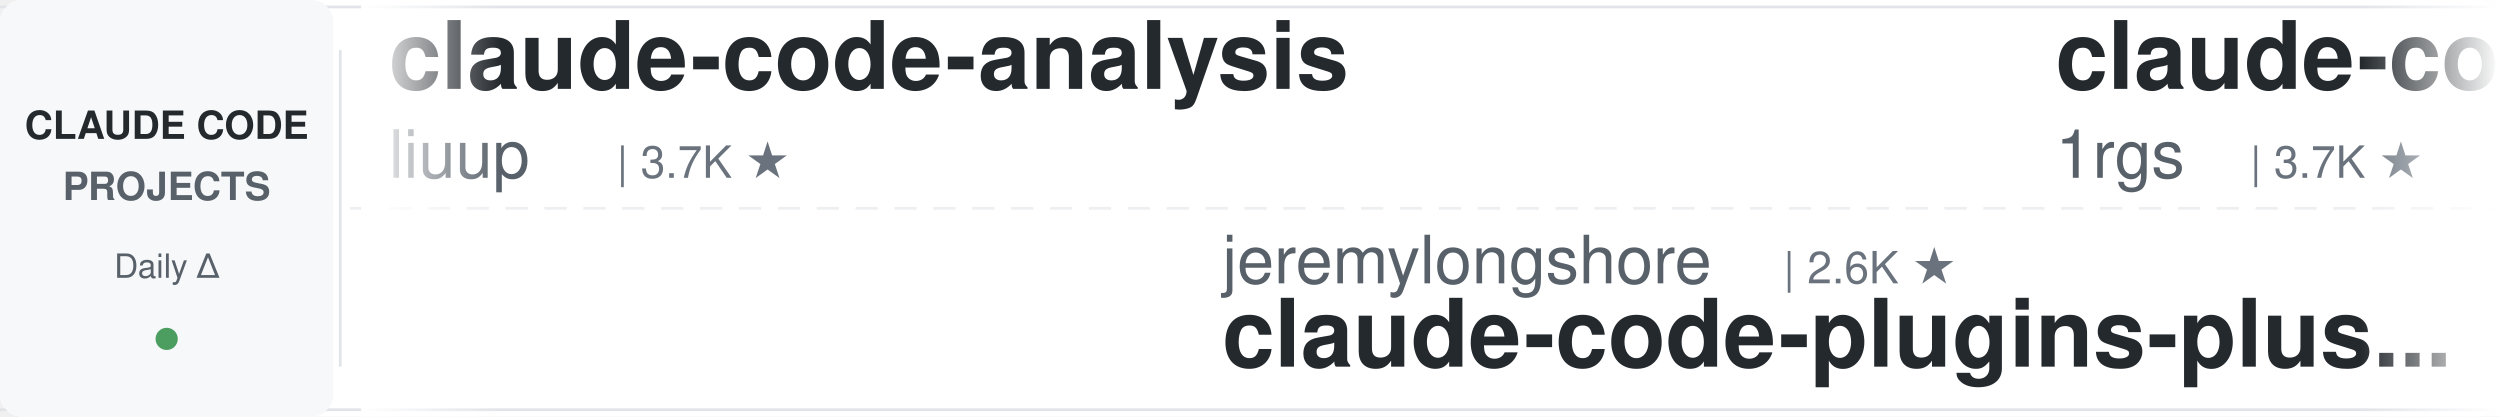
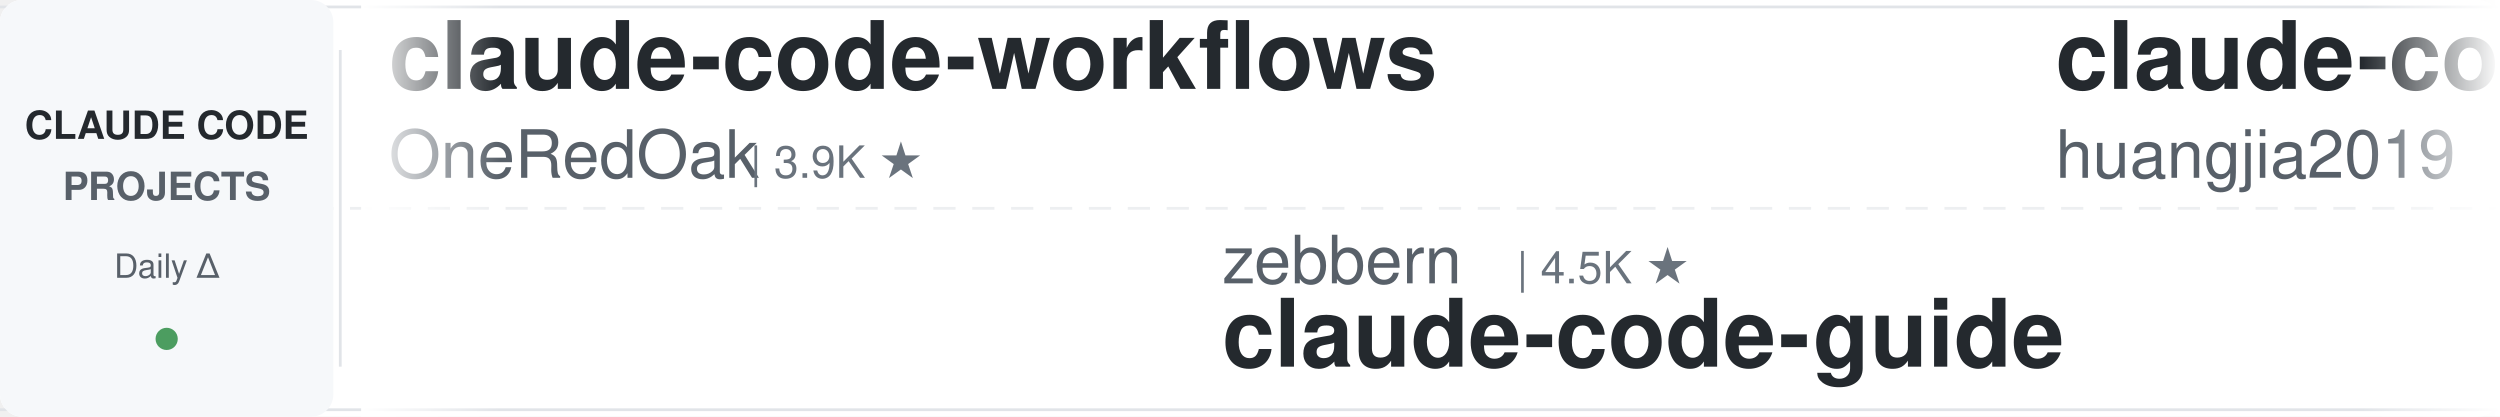
<svg xmlns="http://www.w3.org/2000/svg" width="900" height="150">
  <defs>
    <linearGradient id="leftFade" x1="0%" y1="0%" x2="100%" y2="0%">
      <stop offset="0%" style="stop-color:#ffffff;stop-opacity:1" />
      <stop offset="100%" style="stop-color:#ffffff;stop-opacity:0" />
    </linearGradient>
    <linearGradient id="rightFade" x1="0%" y1="0%" x2="100%" y2="0%">
      <stop offset="0%" style="stop-color:#ffffff;stop-opacity:0" />
      <stop offset="100%" style="stop-color:#ffffff;stop-opacity:1" />
    </linearGradient>
  </defs>
  <rect width="900" height="150" fill="#ffffff" rx="8" />
  <rect x="0" y="2" width="900" height="1" fill="#e1e4e8" />
  <rect x="0" y="147" width="900" height="1" fill="#e1e4e8" />
  <line x1="0" y1="75" x2="900" y2="75" stroke="#e1e4e8" stroke-width="1" stroke-dasharray="8 6" opacity="0.6" />
  <rect x="0" y="0" width="120" height="150" fill="#f6f8fa" rx="8" />
  <text x="60" y="50" font-family="-apple-system, BlinkMacSystemFont, 'Segoe UI', Helvetica, Arial, sans-serif" font-size="14" font-weight="600" fill="#24292e" text-anchor="middle">CLAUDE CODE</text>
  <text x="60" y="72" font-family="-apple-system, BlinkMacSystemFont, 'Segoe UI', Helvetica, Arial, sans-serif" font-size="14" font-weight="600" fill="#586069" text-anchor="middle">PROJECTS</text>
  <text x="60" y="100" font-family="-apple-system, BlinkMacSystemFont, 'Segoe UI', Helvetica, Arial, sans-serif" font-size="12" font-weight="500" fill="#586069" text-anchor="middle">Daily Δ</text>
  <circle cx="60" cy="122" r="4" fill="#22863a" opacity="0.8" />
  <rect x="122" y="18" width="1" height="114" fill="#e1e4e8" />
  <clipPath id="tickerClip">
    <rect x="130" y="0" width="770" height="150" />
  </clipPath>
  <g clip-path="url(#tickerClip)">
    <g id="tickerItems">
      <animateTransform attributeName="transform" attributeType="XML" type="translate" from="0 0" to="-3000 0" dur="54s" repeatCount="indefinite" />
      <g transform="translate(0, 0)">
-         <text x="140" y="32" font-family="-apple-system, BlinkMacSystemFont, 'Segoe UI', Helvetica, Arial, sans-serif" font-size="34" font-weight="600" fill="#24292e">claude-code-analysis</text>
-         <text x="140" y="64" font-family="-apple-system, BlinkMacSystemFont, 'Segoe UI', Helvetica, Arial, sans-serif" font-size="24" font-weight="400" fill="#586069">liuup</text>
-         <text x="222" y="64" font-family="-apple-system, BlinkMacSystemFont, 'Segoe UI', Helvetica, Arial, sans-serif" font-size="16" font-weight="500" fill="#6a737d">| 3.7K ★</text>
+         <text x="140" y="32" font-family="-apple-system, BlinkMacSystemFont, 'Segoe UI', Helvetica, Arial, sans-serif" font-size="34" font-weight="600" fill="#24292e">claude-code-workflows</text>
+         <text x="140" y="64" font-family="-apple-system, BlinkMacSystemFont, 'Segoe UI', Helvetica, Arial, sans-serif" font-size="24" font-weight="400" fill="#586069">OneRedOak</text>
+         <text x="270" y="64" font-family="-apple-system, BlinkMacSystemFont, 'Segoe UI', Helvetica, Arial, sans-serif" font-size="16" font-weight="500" fill="#6a737d">| 3.9K ★</text>
      </g>
      <g transform="translate(300, 0)">
-         <text x="140" y="102" font-family="-apple-system, BlinkMacSystemFont, 'Segoe UI', Helvetica, Arial, sans-serif" font-size="24" font-weight="400" fill="#586069">jeremylongshore</text>
-         <text x="342" y="102" font-family="-apple-system, BlinkMacSystemFont, 'Segoe UI', Helvetica, Arial, sans-serif" font-size="16" font-weight="500" fill="#6a737d">| 2.6K ★</text>
-         <text x="140" y="132" font-family="-apple-system, BlinkMacSystemFont, 'Segoe UI', Helvetica, Arial, sans-serif" font-size="34" font-weight="600" fill="#24292e">claude-code-plugins-plus...</text>
+         <text x="140" y="102" font-family="-apple-system, BlinkMacSystemFont, 'Segoe UI', Helvetica, Arial, sans-serif" font-size="24" font-weight="400" fill="#586069">zebbern</text>
+         <text x="246" y="102" font-family="-apple-system, BlinkMacSystemFont, 'Segoe UI', Helvetica, Arial, sans-serif" font-size="16" font-weight="500" fill="#6a737d">| 4.5K ★</text>
+         <text x="140" y="132" font-family="-apple-system, BlinkMacSystemFont, 'Segoe UI', Helvetica, Arial, sans-serif" font-size="34" font-weight="600" fill="#24292e">claude-code-guide</text>
      </g>
      <g transform="translate(600, 0)">
-         <text x="140" y="32" font-family="-apple-system, BlinkMacSystemFont, 'Segoe UI', Helvetica, Arial, sans-serif" font-size="34" font-weight="600" fill="#24292e">claude-code-proxy</text>
-         <text x="140" y="64" font-family="-apple-system, BlinkMacSystemFont, 'Segoe UI', Helvetica, Arial, sans-serif" font-size="24" font-weight="400" fill="#586069">1rgs</text>
-         <text x="210" y="64" font-family="-apple-system, BlinkMacSystemFont, 'Segoe UI', Helvetica, Arial, sans-serif" font-size="16" font-weight="500" fill="#6a737d">| 3.7K ★</text>
+         <text x="140" y="32" font-family="-apple-system, BlinkMacSystemFont, 'Segoe UI', Helvetica, Arial, sans-serif" font-size="34" font-weight="600" fill="#24292e">claude-code-engineering</text>
+         <text x="140" y="64" font-family="-apple-system, BlinkMacSystemFont, 'Segoe UI', Helvetica, Arial, sans-serif" font-size="24" font-weight="400" fill="#586069">huangjia2019</text>
+         <text x="306" y="64" font-family="-apple-system, BlinkMacSystemFont, 'Segoe UI', Helvetica, Arial, sans-serif" font-size="16" font-weight="500" fill="#6a737d">| 1.0K ★</text>
      </g>
      <g transform="translate(900, 0)">
-         <text x="140" y="102" font-family="-apple-system, BlinkMacSystemFont, 'Segoe UI', Helvetica, Arial, sans-serif" font-size="24" font-weight="400" fill="#586069">luyao618</text>
-         <text x="258" y="102" font-family="-apple-system, BlinkMacSystemFont, 'Segoe UI', Helvetica, Arial, sans-serif" font-size="16" font-weight="500" fill="#6a737d">| 1.6K ★</text>
-         <text x="140" y="132" font-family="-apple-system, BlinkMacSystemFont, 'Segoe UI', Helvetica, Arial, sans-serif" font-size="34" font-weight="600" fill="#24292e">Claude-Code-Source-Study</text>
+         <text x="140" y="102" font-family="-apple-system, BlinkMacSystemFont, 'Segoe UI', Helvetica, Arial, sans-serif" font-size="24" font-weight="400" fill="#586069">liuup</text>
+         <text x="222" y="102" font-family="-apple-system, BlinkMacSystemFont, 'Segoe UI', Helvetica, Arial, sans-serif" font-size="16" font-weight="500" fill="#6a737d">| 3.7K ★</text>
+         <text x="140" y="132" font-family="-apple-system, BlinkMacSystemFont, 'Segoe UI', Helvetica, Arial, sans-serif" font-size="34" font-weight="600" fill="#24292e">claude-code-analysis</text>
      </g>
      <g transform="translate(1200, 0)">
-         <text x="140" y="32" font-family="-apple-system, BlinkMacSystemFont, 'Segoe UI', Helvetica, Arial, sans-serif" font-size="34" font-weight="600" fill="#24292e">learn-claude-code</text>
-         <text x="140" y="64" font-family="-apple-system, BlinkMacSystemFont, 'Segoe UI', Helvetica, Arial, sans-serif" font-size="24" font-weight="400" fill="#586069">shareAI-lab</text>
-         <text x="294" y="64" font-family="-apple-system, BlinkMacSystemFont, 'Segoe UI', Helvetica, Arial, sans-serif" font-size="16" font-weight="500" fill="#6a737d">| 73.2K ★</text>
+         <text x="140" y="32" font-family="-apple-system, BlinkMacSystemFont, 'Segoe UI', Helvetica, Arial, sans-serif" font-size="34" font-weight="600" fill="#24292e">claude-code-from-scratch</text>
+         <text x="140" y="64" font-family="-apple-system, BlinkMacSystemFont, 'Segoe UI', Helvetica, Arial, sans-serif" font-size="24" font-weight="400" fill="#586069">Windy3f3f3f3f</text>
+         <text x="318" y="64" font-family="-apple-system, BlinkMacSystemFont, 'Segoe UI', Helvetica, Arial, sans-serif" font-size="16" font-weight="500" fill="#6a737d">| 2.5K ★</text>
      </g>
      <g transform="translate(1500, 0)">
-         <text x="140" y="102" font-family="-apple-system, BlinkMacSystemFont, 'Segoe UI', Helvetica, Arial, sans-serif" font-size="24" font-weight="400" fill="#586069">https-deeplearning-ai</text>
-         <text x="414" y="102" font-family="-apple-system, BlinkMacSystemFont, 'Segoe UI', Helvetica, Arial, sans-serif" font-size="16" font-weight="500" fill="#6a737d">| 538 ★</text>
-         <text x="140" y="132" font-family="-apple-system, BlinkMacSystemFont, 'Segoe UI', Helvetica, Arial, sans-serif" font-size="34" font-weight="600" fill="#24292e">sc-claude-code-files</text>
+         <text x="140" y="102" font-family="-apple-system, BlinkMacSystemFont, 'Segoe UI', Helvetica, Arial, sans-serif" font-size="24" font-weight="400" fill="#586069">andrew-kramer-inno</text>
+         <text x="378" y="102" font-family="-apple-system, BlinkMacSystemFont, 'Segoe UI', Helvetica, Arial, sans-serif" font-size="16" font-weight="500" fill="#6a737d">| 593 ★</text>
+         <text x="140" y="132" font-family="-apple-system, BlinkMacSystemFont, 'Segoe UI', Helvetica, Arial, sans-serif" font-size="34" font-weight="600" fill="#24292e">claude-code-source-build</text>
      </g>
      <g transform="translate(1800, 0)">
-         <text x="140" y="32" font-family="-apple-system, BlinkMacSystemFont, 'Segoe UI', Helvetica, Arial, sans-serif" font-size="34" font-weight="600" fill="#24292e">claude-code-tudou</text>
-         <text x="140" y="64" font-family="-apple-system, BlinkMacSystemFont, 'Segoe UI', Helvetica, Arial, sans-serif" font-size="24" font-weight="400" fill="#586069">AICoderTudou</text>
-         <text x="306" y="64" font-family="-apple-system, BlinkMacSystemFont, 'Segoe UI', Helvetica, Arial, sans-serif" font-size="16" font-weight="500" fill="#6a737d">| 497 ★</text>
+         <text x="140" y="32" font-family="-apple-system, BlinkMacSystemFont, 'Segoe UI', Helvetica, Arial, sans-serif" font-size="34" font-weight="600" fill="#24292e">claude-code-video-toolki...</text>
+         <text x="140" y="64" font-family="-apple-system, BlinkMacSystemFont, 'Segoe UI', Helvetica, Arial, sans-serif" font-size="24" font-weight="400" fill="#586069">digitalsamba</text>
+         <text x="306" y="64" font-family="-apple-system, BlinkMacSystemFont, 'Segoe UI', Helvetica, Arial, sans-serif" font-size="16" font-weight="500" fill="#6a737d">| 1.9K ★</text>
      </g>
      <g transform="translate(2100, 0)">
-         <text x="140" y="102" font-family="-apple-system, BlinkMacSystemFont, 'Segoe UI', Helvetica, Arial, sans-serif" font-size="24" font-weight="400" fill="#586069">edmund-io</text>
-         <text x="270" y="102" font-family="-apple-system, BlinkMacSystemFont, 'Segoe UI', Helvetica, Arial, sans-serif" font-size="16" font-weight="500" fill="#6a737d">| 1.5K ★</text>
-         <text x="140" y="132" font-family="-apple-system, BlinkMacSystemFont, 'Segoe UI', Helvetica, Arial, sans-serif" font-size="34" font-weight="600" fill="#24292e">edmunds-claude-code</text>
+         <text x="140" y="102" font-family="-apple-system, BlinkMacSystemFont, 'Segoe UI', Helvetica, Arial, sans-serif" font-size="24" font-weight="400" fill="#586069">FlorianBruniaux</text>
+         <text x="342" y="102" font-family="-apple-system, BlinkMacSystemFont, 'Segoe UI', Helvetica, Arial, sans-serif" font-size="16" font-weight="500" fill="#6a737d">| 5.7K ★</text>
+         <text x="140" y="132" font-family="-apple-system, BlinkMacSystemFont, 'Segoe UI', Helvetica, Arial, sans-serif" font-size="34" font-weight="600" fill="#24292e">claude-code-ultimate-gui...</text>
      </g>
      <g transform="translate(2400, 0)">
-         <text x="140" y="32" font-family="-apple-system, BlinkMacSystemFont, 'Segoe UI', Helvetica, Arial, sans-serif" font-size="34" font-weight="600" fill="#24292e">Claude-Code-Usage-Monito...</text>
-         <text x="140" y="64" font-family="-apple-system, BlinkMacSystemFont, 'Segoe UI', Helvetica, Arial, sans-serif" font-size="24" font-weight="400" fill="#586069">Maciek-roboblog</text>
-         <text x="342" y="64" font-family="-apple-system, BlinkMacSystemFont, 'Segoe UI', Helvetica, Arial, sans-serif" font-size="16" font-weight="500" fill="#6a737d">| 8.6K ★</text>
+         <text x="140" y="32" font-family="-apple-system, BlinkMacSystemFont, 'Segoe UI', Helvetica, Arial, sans-serif" font-size="34" font-weight="600" fill="#24292e">Claude-Code-Source-Study</text>
+         <text x="140" y="64" font-family="-apple-system, BlinkMacSystemFont, 'Segoe UI', Helvetica, Arial, sans-serif" font-size="24" font-weight="400" fill="#586069">luyao618</text>
+         <text x="258" y="64" font-family="-apple-system, BlinkMacSystemFont, 'Segoe UI', Helvetica, Arial, sans-serif" font-size="16" font-weight="500" fill="#6a737d">| 1.6K ★</text>
      </g>
      <g transform="translate(2700, 0)">
-         <text x="140" y="102" font-family="-apple-system, BlinkMacSystemFont, 'Segoe UI', Helvetica, Arial, sans-serif" font-size="24" font-weight="400" fill="#586069">hangsman</text>
-         <text x="258" y="102" font-family="-apple-system, BlinkMacSystemFont, 'Segoe UI', Helvetica, Arial, sans-serif" font-size="16" font-weight="500" fill="#6a737d">| 790 ★</text>
-         <text x="140" y="132" font-family="-apple-system, BlinkMacSystemFont, 'Segoe UI', Helvetica, Arial, sans-serif" font-size="34" font-weight="600" fill="#24292e">claude-code-source</text>
+         <text x="140" y="102" font-family="-apple-system, BlinkMacSystemFont, 'Segoe UI', Helvetica, Arial, sans-serif" font-size="24" font-weight="400" fill="#586069">multica-ai</text>
+         <text x="282" y="102" font-family="-apple-system, BlinkMacSystemFont, 'Segoe UI', Helvetica, Arial, sans-serif" font-size="16" font-weight="500" fill="#6a737d">| 199.6K ★</text>
+         <text x="140" y="132" font-family="-apple-system, BlinkMacSystemFont, 'Segoe UI', Helvetica, Arial, sans-serif" font-size="34" font-weight="600" fill="#24292e">andrej-karpathy-skills</text>
      </g>
      <g transform="translate(3000, 0)">
-         <text x="140" y="32" font-family="-apple-system, BlinkMacSystemFont, 'Segoe UI', Helvetica, Arial, sans-serif" font-size="34" font-weight="600" fill="#24292e">claude-code-analysis</text>
-         <text x="140" y="64" font-family="-apple-system, BlinkMacSystemFont, 'Segoe UI', Helvetica, Arial, sans-serif" font-size="24" font-weight="400" fill="#586069">liuup</text>
-         <text x="222" y="64" font-family="-apple-system, BlinkMacSystemFont, 'Segoe UI', Helvetica, Arial, sans-serif" font-size="16" font-weight="500" fill="#6a737d">| 3.7K ★</text>
+         <text x="140" y="32" font-family="-apple-system, BlinkMacSystemFont, 'Segoe UI', Helvetica, Arial, sans-serif" font-size="34" font-weight="600" fill="#24292e">claude-code-workflows</text>
+         <text x="140" y="64" font-family="-apple-system, BlinkMacSystemFont, 'Segoe UI', Helvetica, Arial, sans-serif" font-size="24" font-weight="400" fill="#586069">OneRedOak</text>
+         <text x="270" y="64" font-family="-apple-system, BlinkMacSystemFont, 'Segoe UI', Helvetica, Arial, sans-serif" font-size="16" font-weight="500" fill="#6a737d">| 3.9K ★</text>
      </g>
      <g transform="translate(3300, 0)">
-         <text x="140" y="102" font-family="-apple-system, BlinkMacSystemFont, 'Segoe UI', Helvetica, Arial, sans-serif" font-size="24" font-weight="400" fill="#586069">jeremylongshore</text>
-         <text x="342" y="102" font-family="-apple-system, BlinkMacSystemFont, 'Segoe UI', Helvetica, Arial, sans-serif" font-size="16" font-weight="500" fill="#6a737d">| 2.6K ★</text>
-         <text x="140" y="132" font-family="-apple-system, BlinkMacSystemFont, 'Segoe UI', Helvetica, Arial, sans-serif" font-size="34" font-weight="600" fill="#24292e">claude-code-plugins-plus...</text>
+         <text x="140" y="102" font-family="-apple-system, BlinkMacSystemFont, 'Segoe UI', Helvetica, Arial, sans-serif" font-size="24" font-weight="400" fill="#586069">zebbern</text>
+         <text x="246" y="102" font-family="-apple-system, BlinkMacSystemFont, 'Segoe UI', Helvetica, Arial, sans-serif" font-size="16" font-weight="500" fill="#6a737d">| 4.5K ★</text>
+         <text x="140" y="132" font-family="-apple-system, BlinkMacSystemFont, 'Segoe UI', Helvetica, Arial, sans-serif" font-size="34" font-weight="600" fill="#24292e">claude-code-guide</text>
      </g>
      <g transform="translate(3600, 0)">
-         <text x="140" y="32" font-family="-apple-system, BlinkMacSystemFont, 'Segoe UI', Helvetica, Arial, sans-serif" font-size="34" font-weight="600" fill="#24292e">claude-code-proxy</text>
-         <text x="140" y="64" font-family="-apple-system, BlinkMacSystemFont, 'Segoe UI', Helvetica, Arial, sans-serif" font-size="24" font-weight="400" fill="#586069">1rgs</text>
-         <text x="210" y="64" font-family="-apple-system, BlinkMacSystemFont, 'Segoe UI', Helvetica, Arial, sans-serif" font-size="16" font-weight="500" fill="#6a737d">| 3.7K ★</text>
+         <text x="140" y="32" font-family="-apple-system, BlinkMacSystemFont, 'Segoe UI', Helvetica, Arial, sans-serif" font-size="34" font-weight="600" fill="#24292e">claude-code-engineering</text>
+         <text x="140" y="64" font-family="-apple-system, BlinkMacSystemFont, 'Segoe UI', Helvetica, Arial, sans-serif" font-size="24" font-weight="400" fill="#586069">huangjia2019</text>
+         <text x="306" y="64" font-family="-apple-system, BlinkMacSystemFont, 'Segoe UI', Helvetica, Arial, sans-serif" font-size="16" font-weight="500" fill="#6a737d">| 1.0K ★</text>
      </g>
      <g transform="translate(3900, 0)">
-         <text x="140" y="102" font-family="-apple-system, BlinkMacSystemFont, 'Segoe UI', Helvetica, Arial, sans-serif" font-size="24" font-weight="400" fill="#586069">luyao618</text>
-         <text x="258" y="102" font-family="-apple-system, BlinkMacSystemFont, 'Segoe UI', Helvetica, Arial, sans-serif" font-size="16" font-weight="500" fill="#6a737d">| 1.6K ★</text>
-         <text x="140" y="132" font-family="-apple-system, BlinkMacSystemFont, 'Segoe UI', Helvetica, Arial, sans-serif" font-size="34" font-weight="600" fill="#24292e">Claude-Code-Source-Study</text>
+         <text x="140" y="102" font-family="-apple-system, BlinkMacSystemFont, 'Segoe UI', Helvetica, Arial, sans-serif" font-size="24" font-weight="400" fill="#586069">liuup</text>
+         <text x="222" y="102" font-family="-apple-system, BlinkMacSystemFont, 'Segoe UI', Helvetica, Arial, sans-serif" font-size="16" font-weight="500" fill="#6a737d">| 3.7K ★</text>
+         <text x="140" y="132" font-family="-apple-system, BlinkMacSystemFont, 'Segoe UI', Helvetica, Arial, sans-serif" font-size="34" font-weight="600" fill="#24292e">claude-code-analysis</text>
      </g>
    </g>
  </g>
  <rect x="130" y="0" width="50" height="150" fill="url(#leftFade)" />
  <rect x="850" y="0" width="50" height="150" fill="url(#rightFade)" />
</svg>
